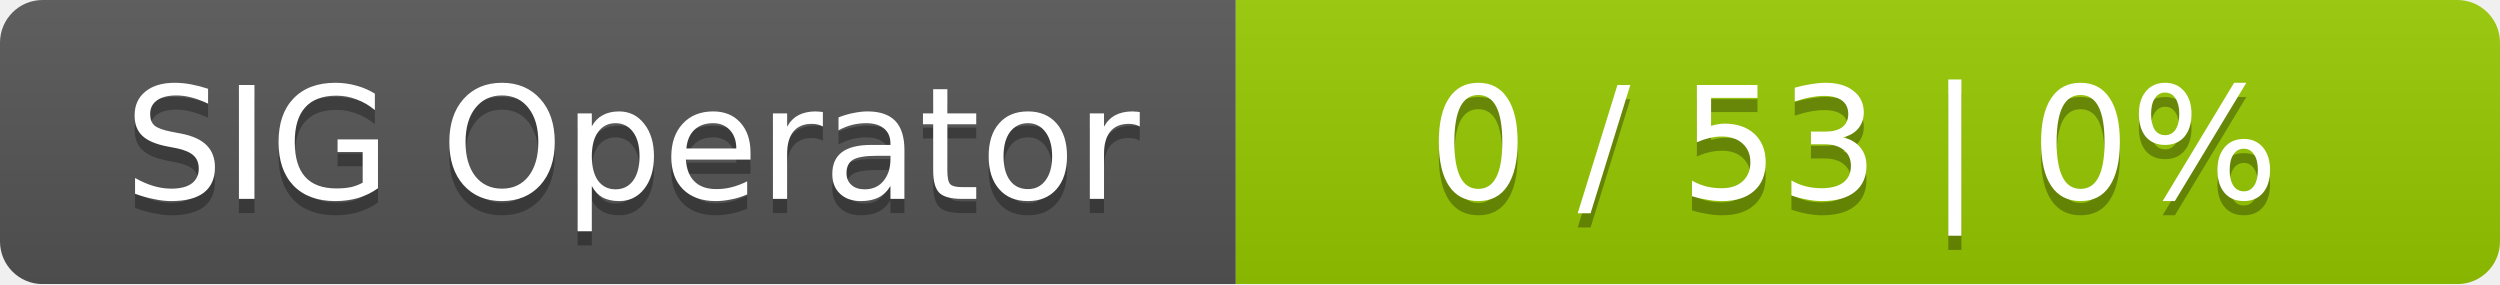
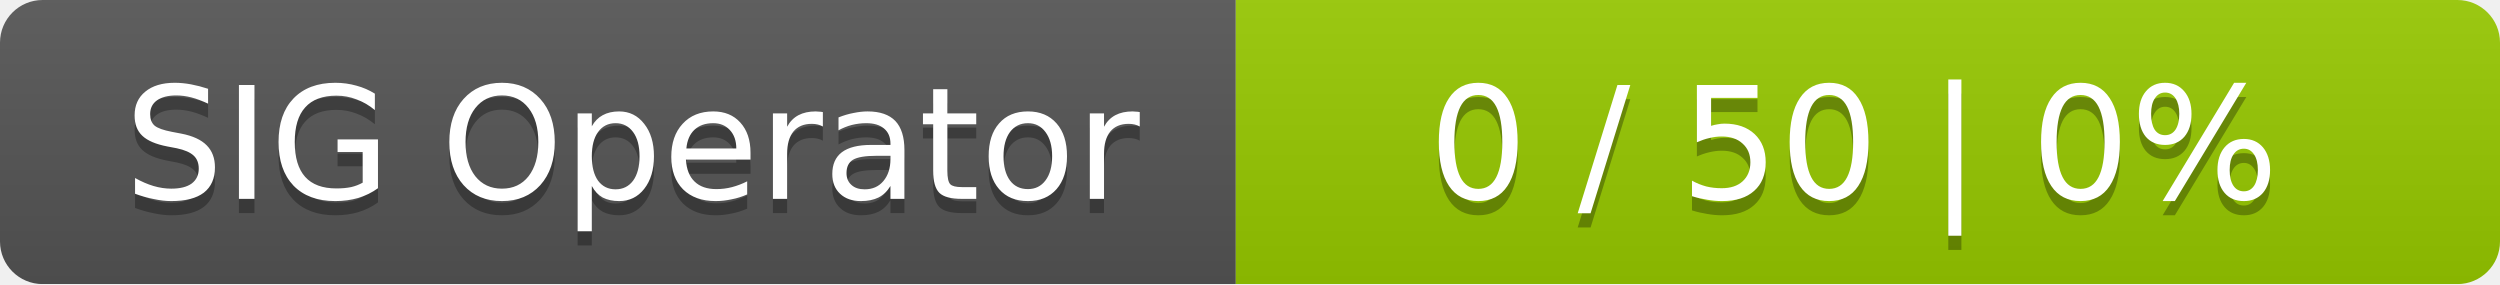
<svg xmlns="http://www.w3.org/2000/svg" width="176" height="20">
  <linearGradient id="smooth" x2="0" y2="100%">
    <stop offset="0" stop-color="#bbb" stop-opacity=".1" />
    <stop offset="1" stop-opacity=".1" />
  </linearGradient>
  <mask id="round">
    <rect width="176" height="20" rx="3" fill="#fff" />
  </mask>
  <g mask="url(#round)">
    <rect width="87" height="20" fill="#555" />
    <rect x="87" width="89" height="20" fill="#97ca00" />
    <rect width="176" height="20" fill="url(#smooth)" />
  </g>
  <g fill="#fff" text-anchor="middle" font-family="DejaVu Sans,Verdana,Geneva,sans-serif" font-size="11">
    <text x="44.5" y="15" fill="#010101" fill-opacity=".3">SIG Operator</text>
    <text x="44.5" y="14">SIG Operator</text>
-     <text x="130.5" y="15" fill="#010101" fill-opacity=".3">0 / 53    |    0%</text>
-     <text x="130.5" y="14">0 / 53    |    0%</text>
+     <text x="130.5" y="15" fill="#010101" fill-opacity=".3">0 / 50    |    0%</text>
+     <text x="130.5" y="14">0 / 50    |    0%</text>
  </g>
</svg>
